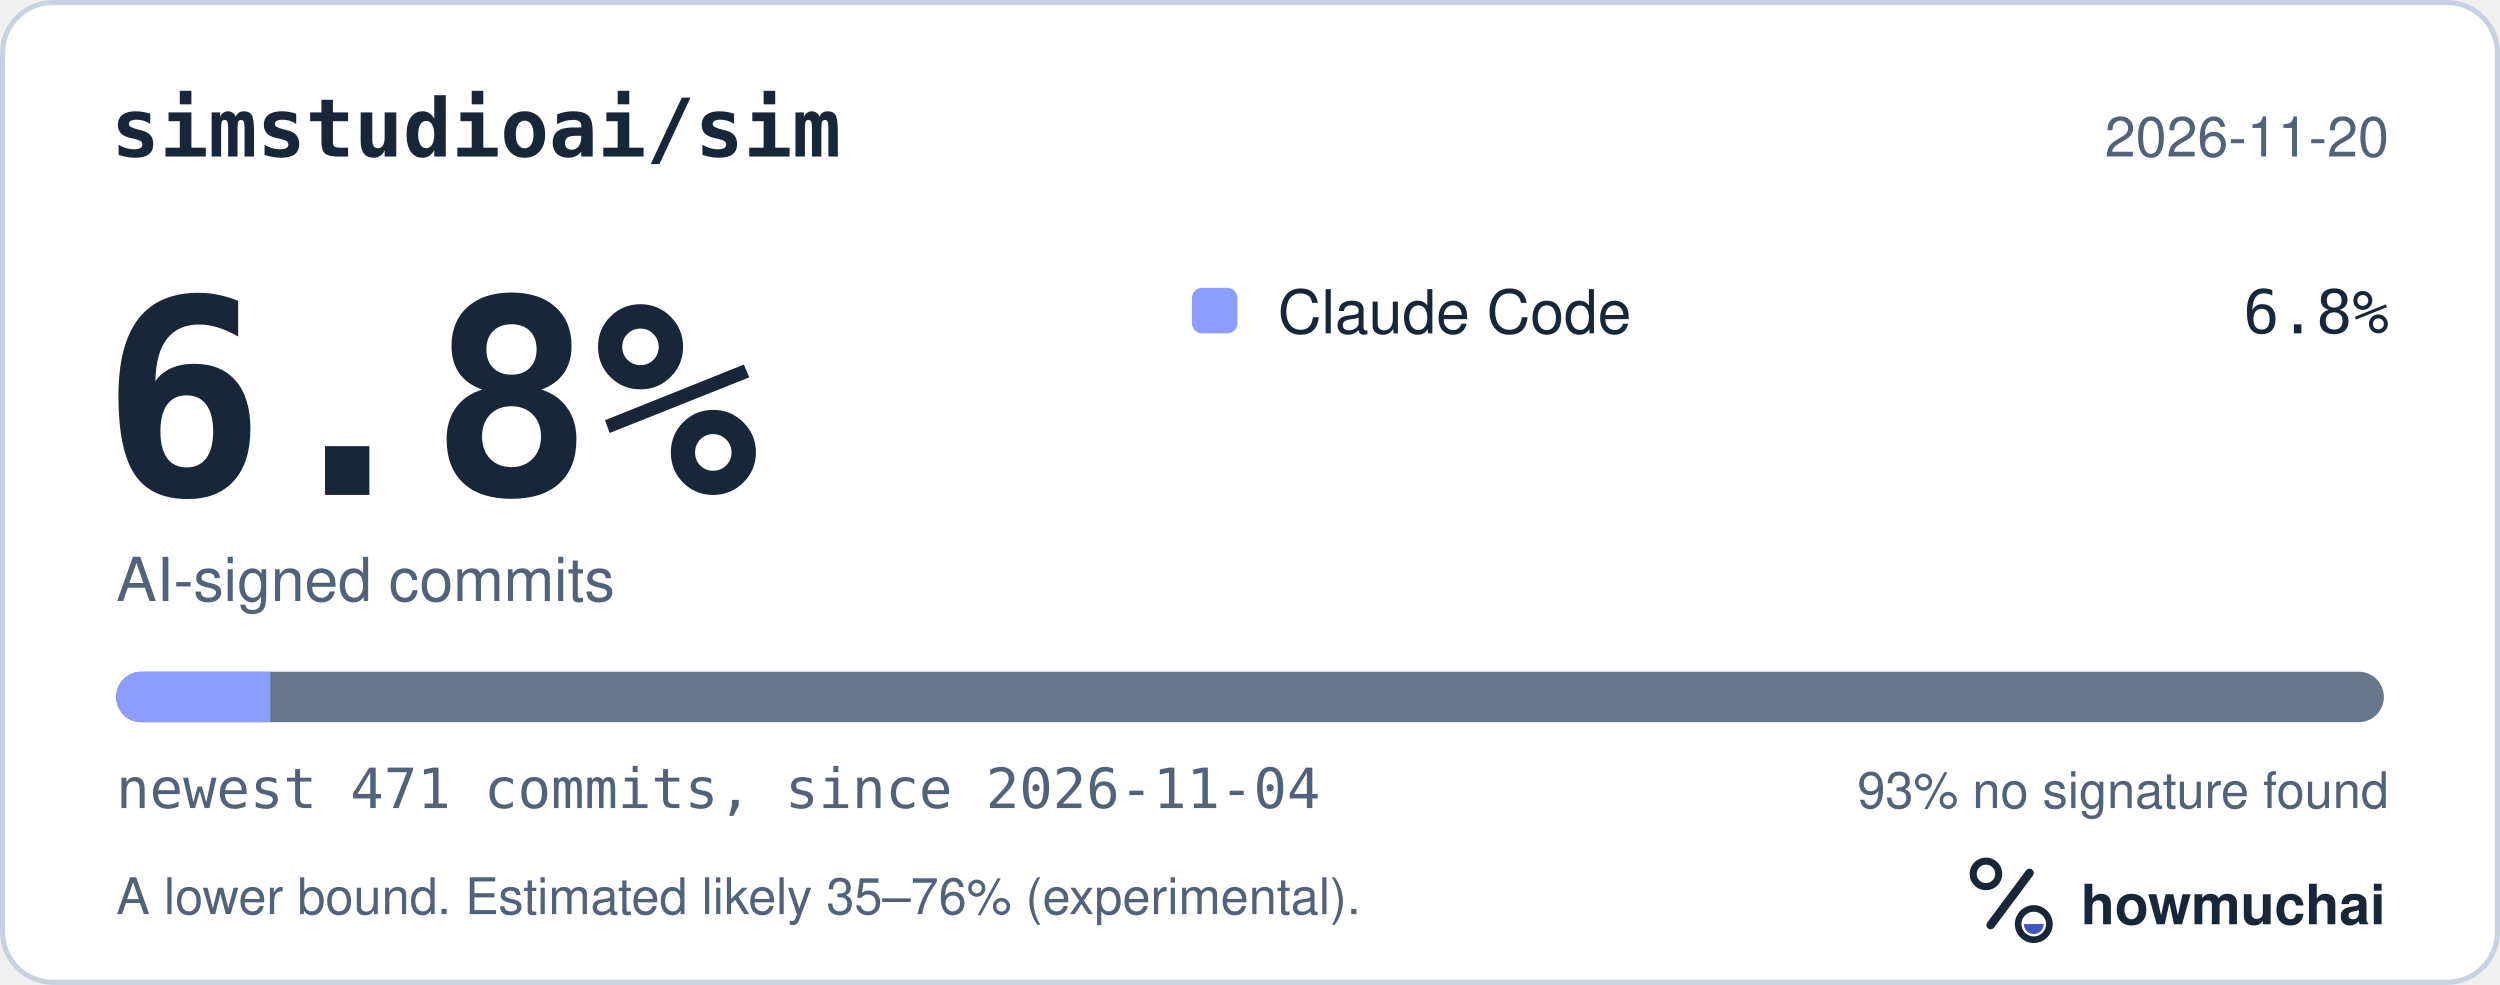
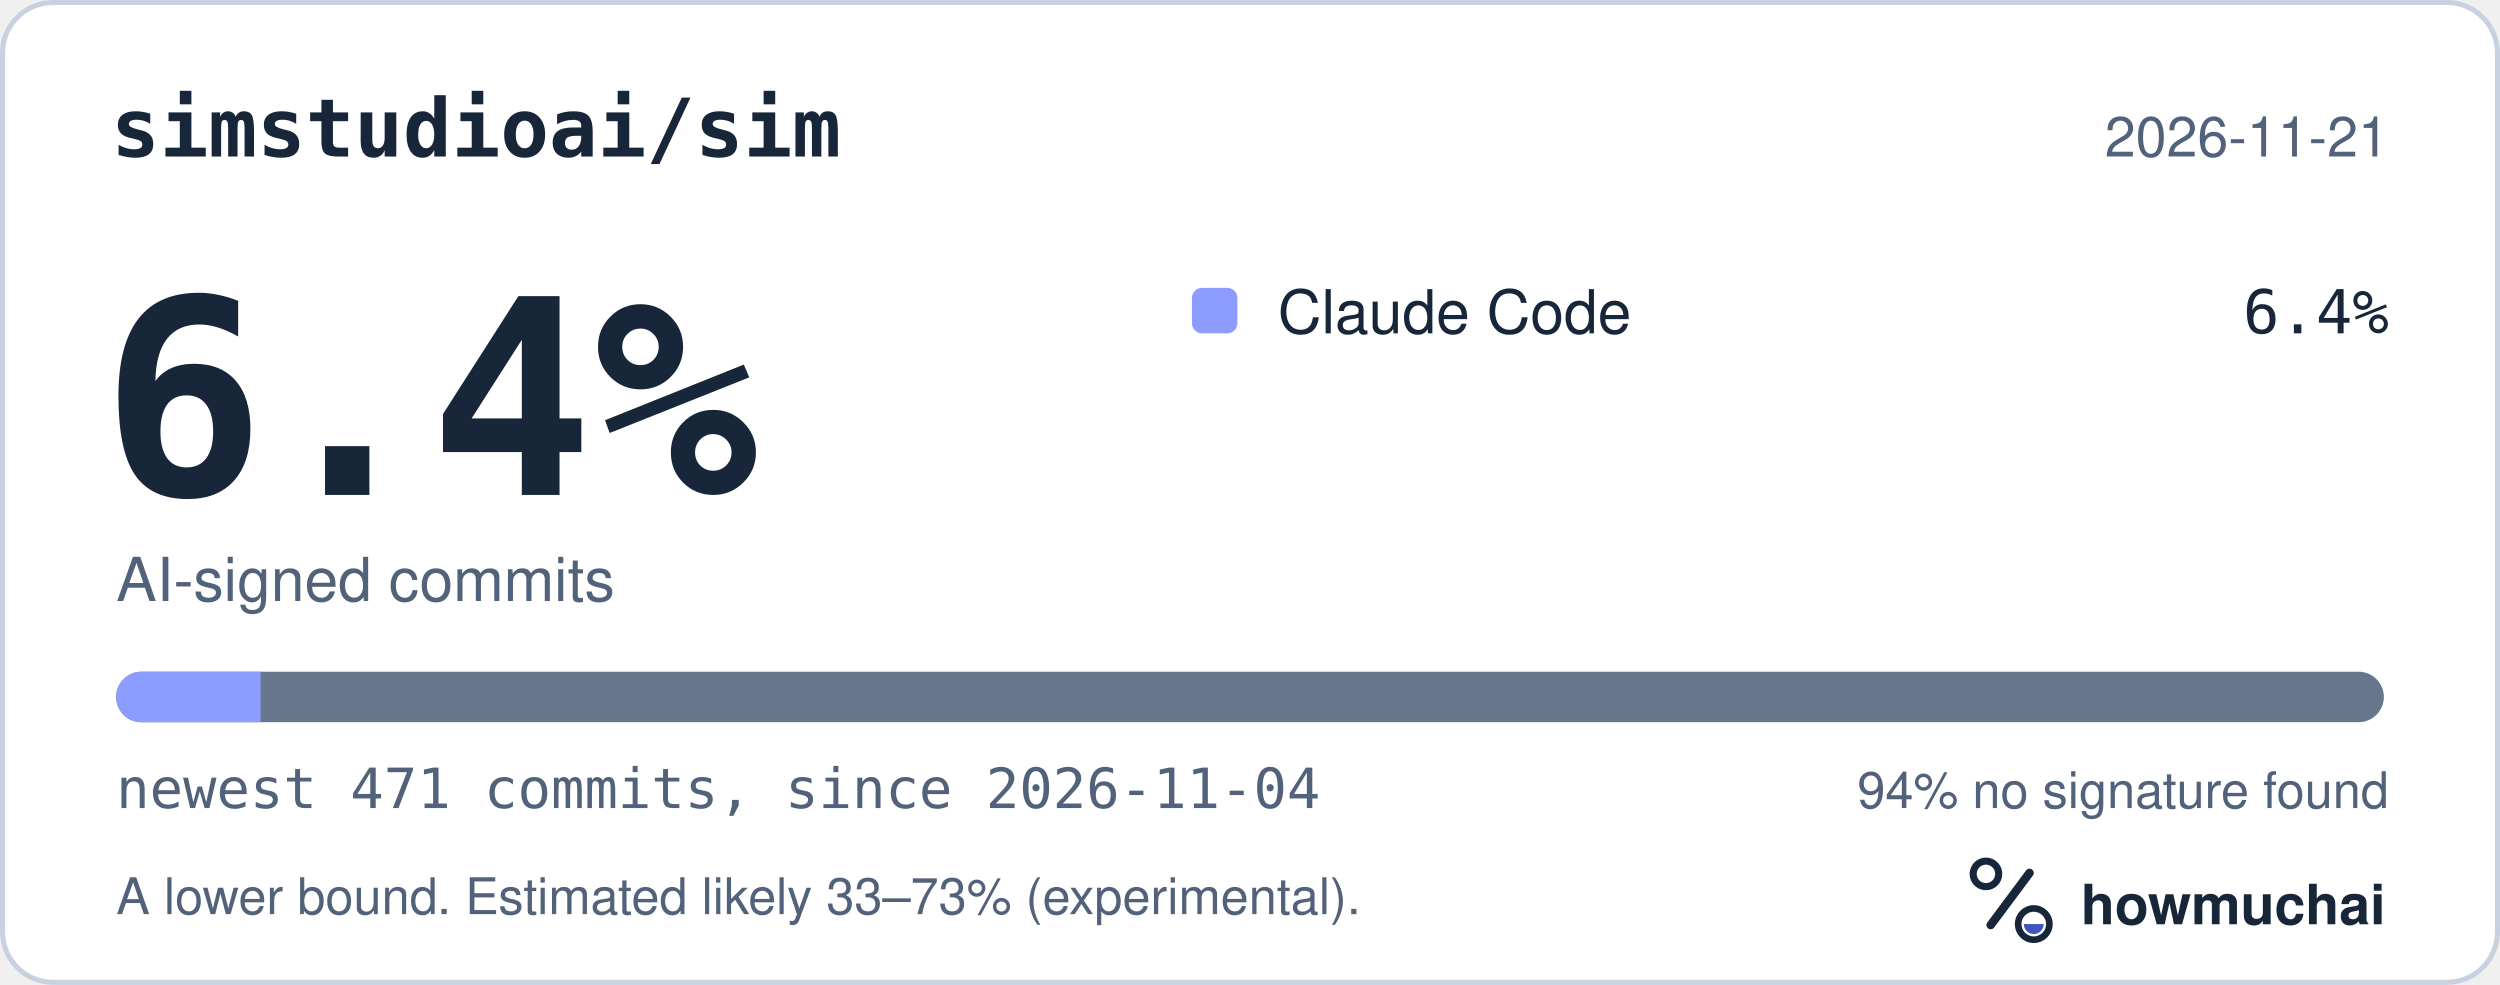
<svg xmlns="http://www.w3.org/2000/svg" width="495" height="195" viewBox="0 0 495 195" role="img" aria-labelledby="hm-t hm-d">
  <rect x="0.5" y="0.5" width="494" height="194" rx="10" fill="#FFFFFF" stroke="#C7D1DF" />
  <text x="22" y="31" fill="#18263A" font-family="ui-monospace, SF Mono, Menlo, Consolas, IBM Plex Mono, monospace" font-size="16" font-weight="600">simstudioai/sim</text>
-   <text x="473" y="31" fill="#52627A" font-family="-apple-system, BlinkMacSystemFont, Segoe UI, Helvetica, Arial, Fira Sans, sans-serif" font-size="11" text-anchor="end">2026-11-20</text>
-   <text x="20" y="98" fill="#18263A" font-family="ui-monospace, SF Mono, Menlo, Consolas, IBM Plex Mono, monospace" font-size="54" font-weight="700">6.8%</text>
+   <text x="473" y="31" fill="#52627A" font-family="-apple-system, BlinkMacSystemFont, Segoe UI, Helvetica, Arial, Fira Sans, sans-serif" font-size="11" text-anchor="end">2026-11-21</text>
+   <text x="20" y="98" fill="#18263A" font-family="ui-monospace, SF Mono, Menlo, Consolas, IBM Plex Mono, monospace" font-size="54" font-weight="700">6.4%</text>
  <text x="23" y="119" fill="#52627A" font-family="-apple-system, BlinkMacSystemFont, Segoe UI, Helvetica, Arial, Fira Sans, sans-serif" font-size="12">AI-signed commits</text>
  <rect x="236" y="57" width="9" height="9" rx="2" fill="#8D9DFF" />
  <text x="253" y="66" fill="#18263A" font-family="-apple-system, BlinkMacSystemFont, Segoe UI, Helvetica, Arial, Fira Sans, sans-serif" font-size="12">Claude Code</text>
-   <text x="473" y="66" fill="#18263A" font-family="ui-monospace, SF Mono, Menlo, Consolas, IBM Plex Mono, monospace" font-size="12" text-anchor="end">6.8%</text>
+   <text x="473" y="66" fill="#18263A" font-family="ui-monospace, SF Mono, Menlo, Consolas, IBM Plex Mono, monospace" font-size="12" text-anchor="end">6.4%</text>
  <defs>
    <clipPath id="hm-bar">
      <rect x="23" y="133" width="449" height="10" rx="5" />
    </clipPath>
  </defs>
  <rect x="23" y="133" width="449" height="10" rx="5" fill="#66768B" />
  <g clip-path="url(#hm-bar)">
-     <rect x="23.00" y="133" width="30.51" height="10" fill="#8D9DFF" />
+     <rect x="23.00" y="133" width="28.60" height="10" fill="#8D9DFF" />
  </g>
  <text x="23" y="160" fill="#52627A" font-family="ui-monospace, SF Mono, Menlo, Consolas, IBM Plex Mono, monospace" font-size="11">newest 471 commits, since 2026-11-04</text>
-   <text x="473" y="160" fill="#52627A" font-family="-apple-system, BlinkMacSystemFont, Segoe UI, Helvetica, Arial, Fira Sans, sans-serif" font-size="10" text-anchor="end">93% no signature found</text>
-   <text x="23" y="181" fill="#52627A" font-family="-apple-system, BlinkMacSystemFont, Segoe UI, Helvetica, Arial, Fira Sans, sans-serif" font-size="10">A lower bound. Estimated likely 35–76% (experimental).</text>
+   <text x="473" y="160" fill="#52627A" font-family="-apple-system, BlinkMacSystemFont, Segoe UI, Helvetica, Arial, Fira Sans, sans-serif" font-size="10" text-anchor="end">94% no signature found</text>
+   <text x="23" y="181" fill="#52627A" font-family="-apple-system, BlinkMacSystemFont, Segoe UI, Helvetica, Arial, Fira Sans, sans-serif" font-size="10">A lower bound. Estimated likely 33–73% (experimental).</text>
  <g transform="translate(386 166) scale(0.046875)">
    <circle cx="154" cy="150" r="54" fill="none" stroke="#18263A" stroke-width="30" />
    <path d="M174 366 338 146" fill="none" stroke="#18263A" stroke-width="36" stroke-linecap="round" />
    <circle cx="356" cy="362" r="66" fill="none" stroke="#18263A" stroke-width="28" />
    <path d="M314 362a42 42 0 0 0 84 0Z" fill="#4056BC" />
  </g>
  <text x="412" y="183" fill="#18263A" font-family="-apple-system, BlinkMacSystemFont, Segoe UI, Helvetica, Arial, Fira Sans, sans-serif" font-size="11" font-weight="650">howmuchai</text>
</svg>
